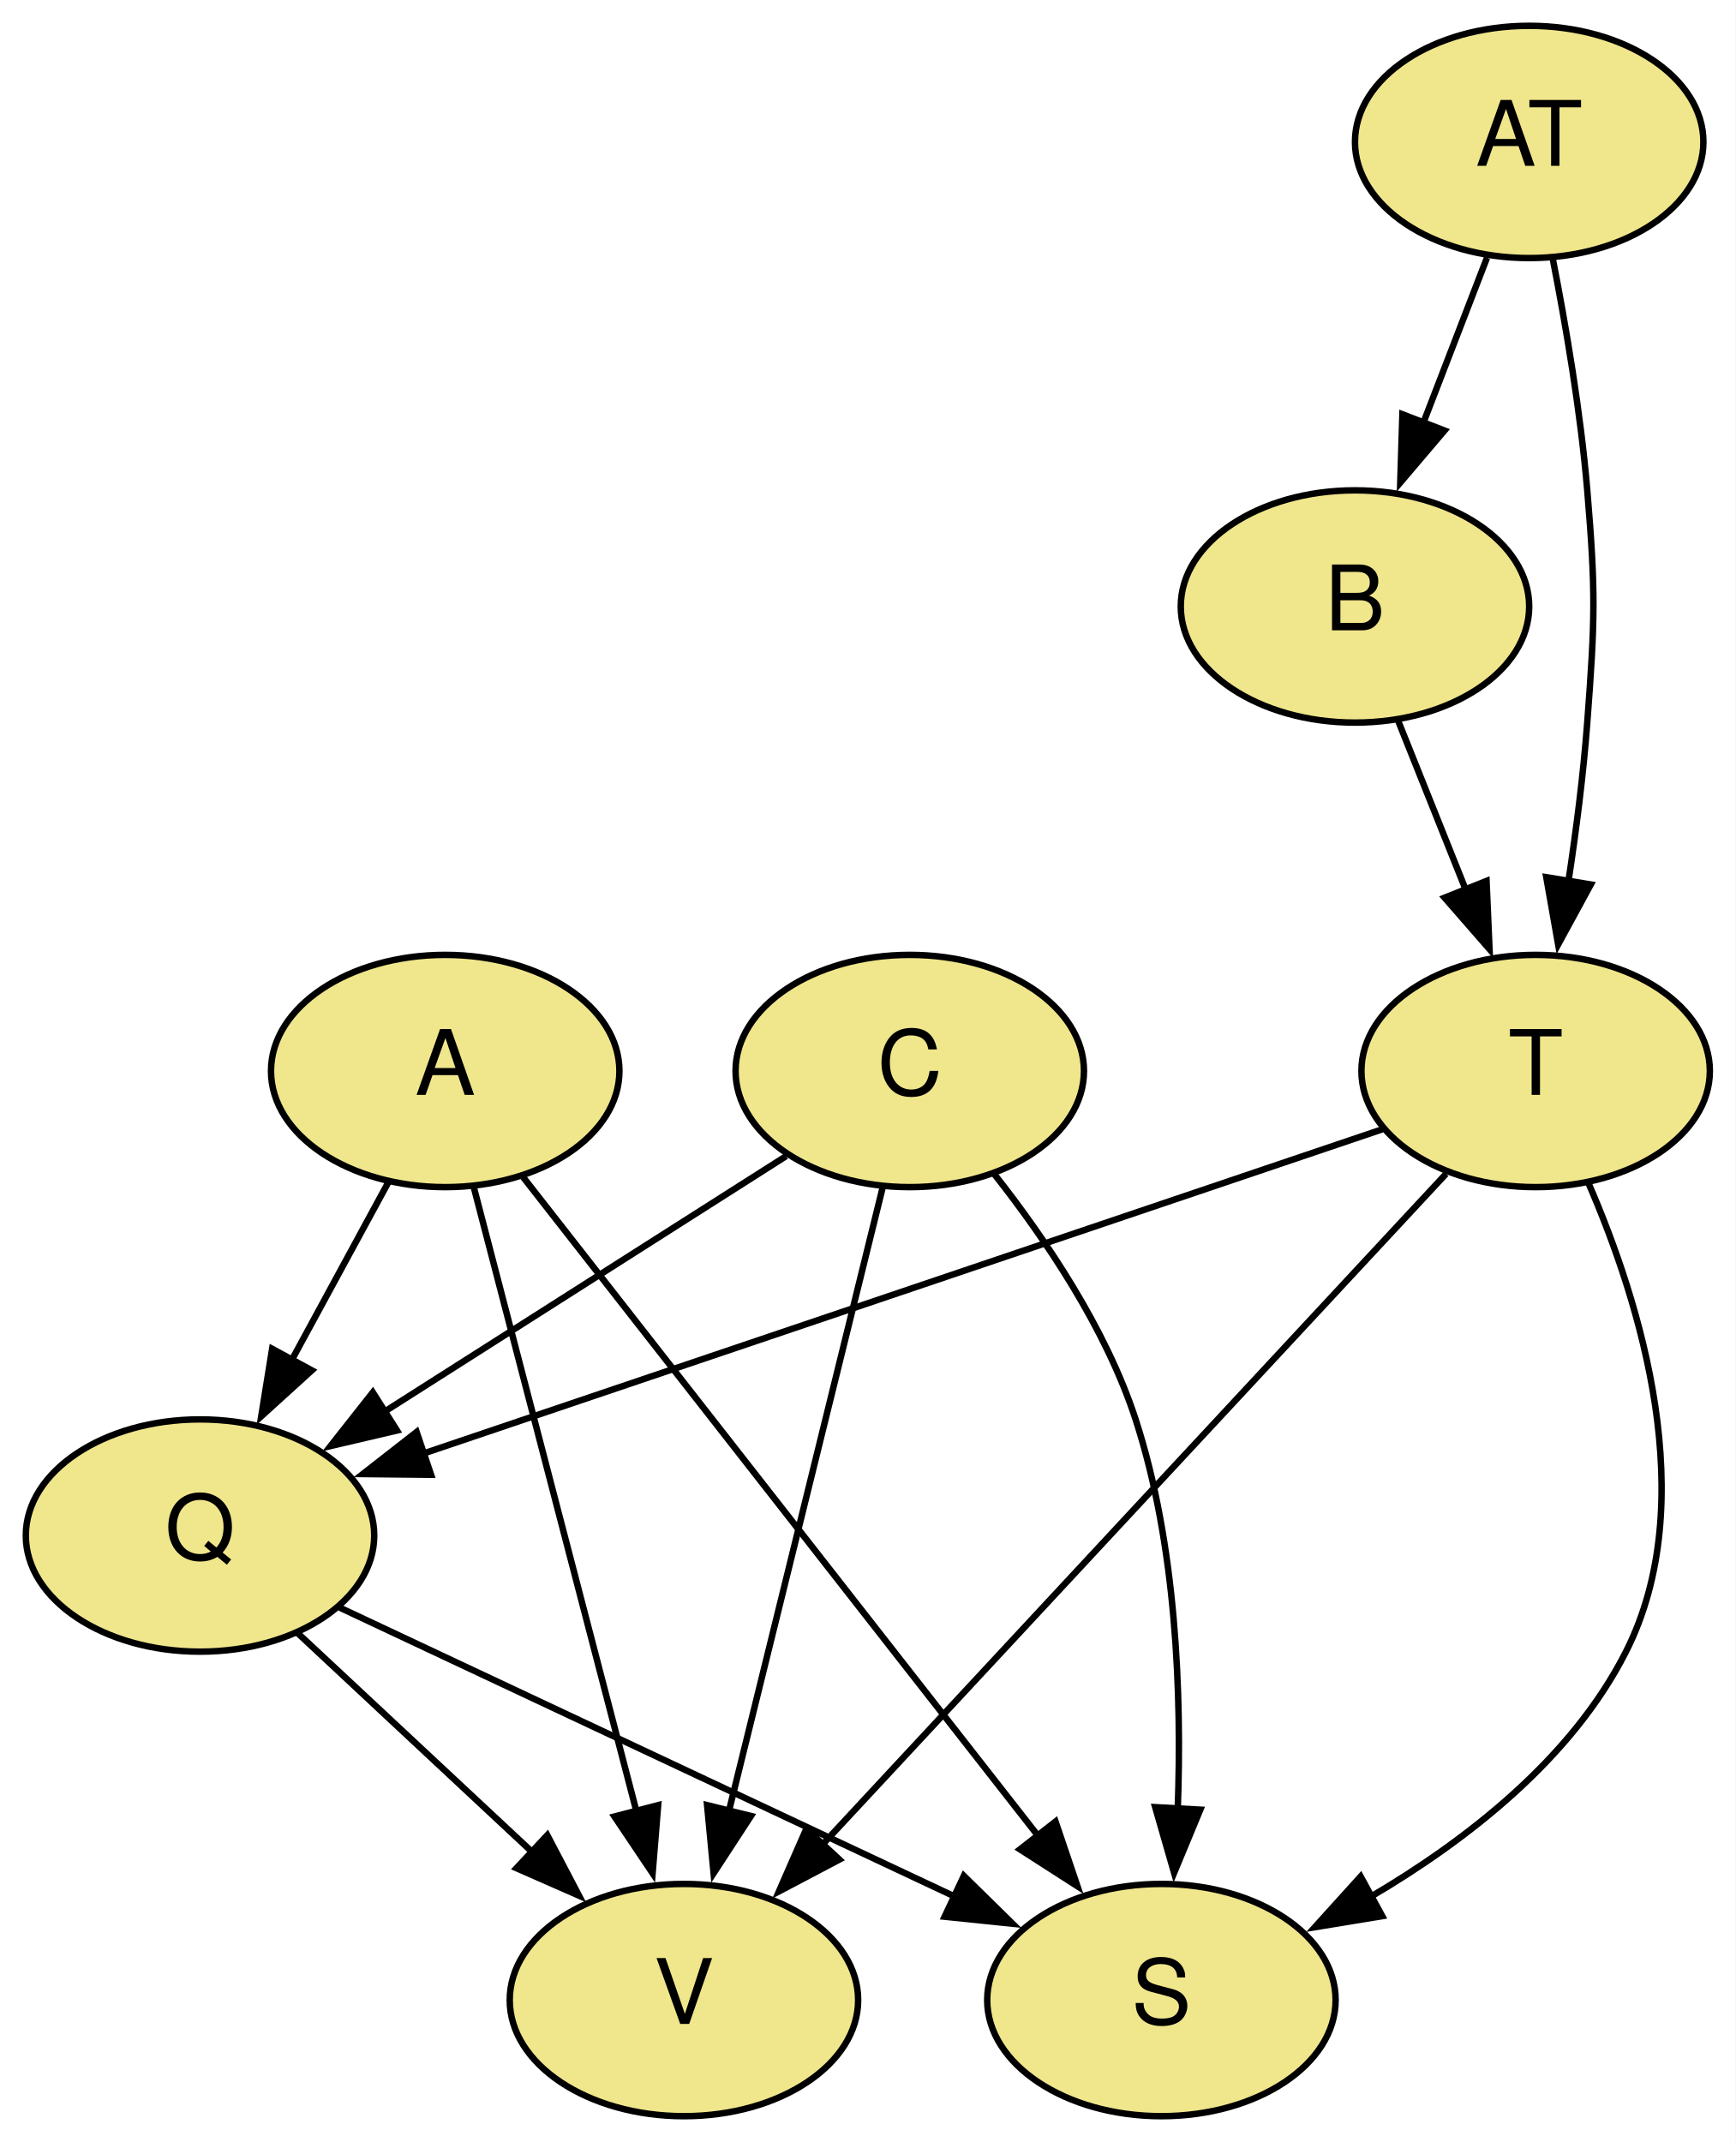
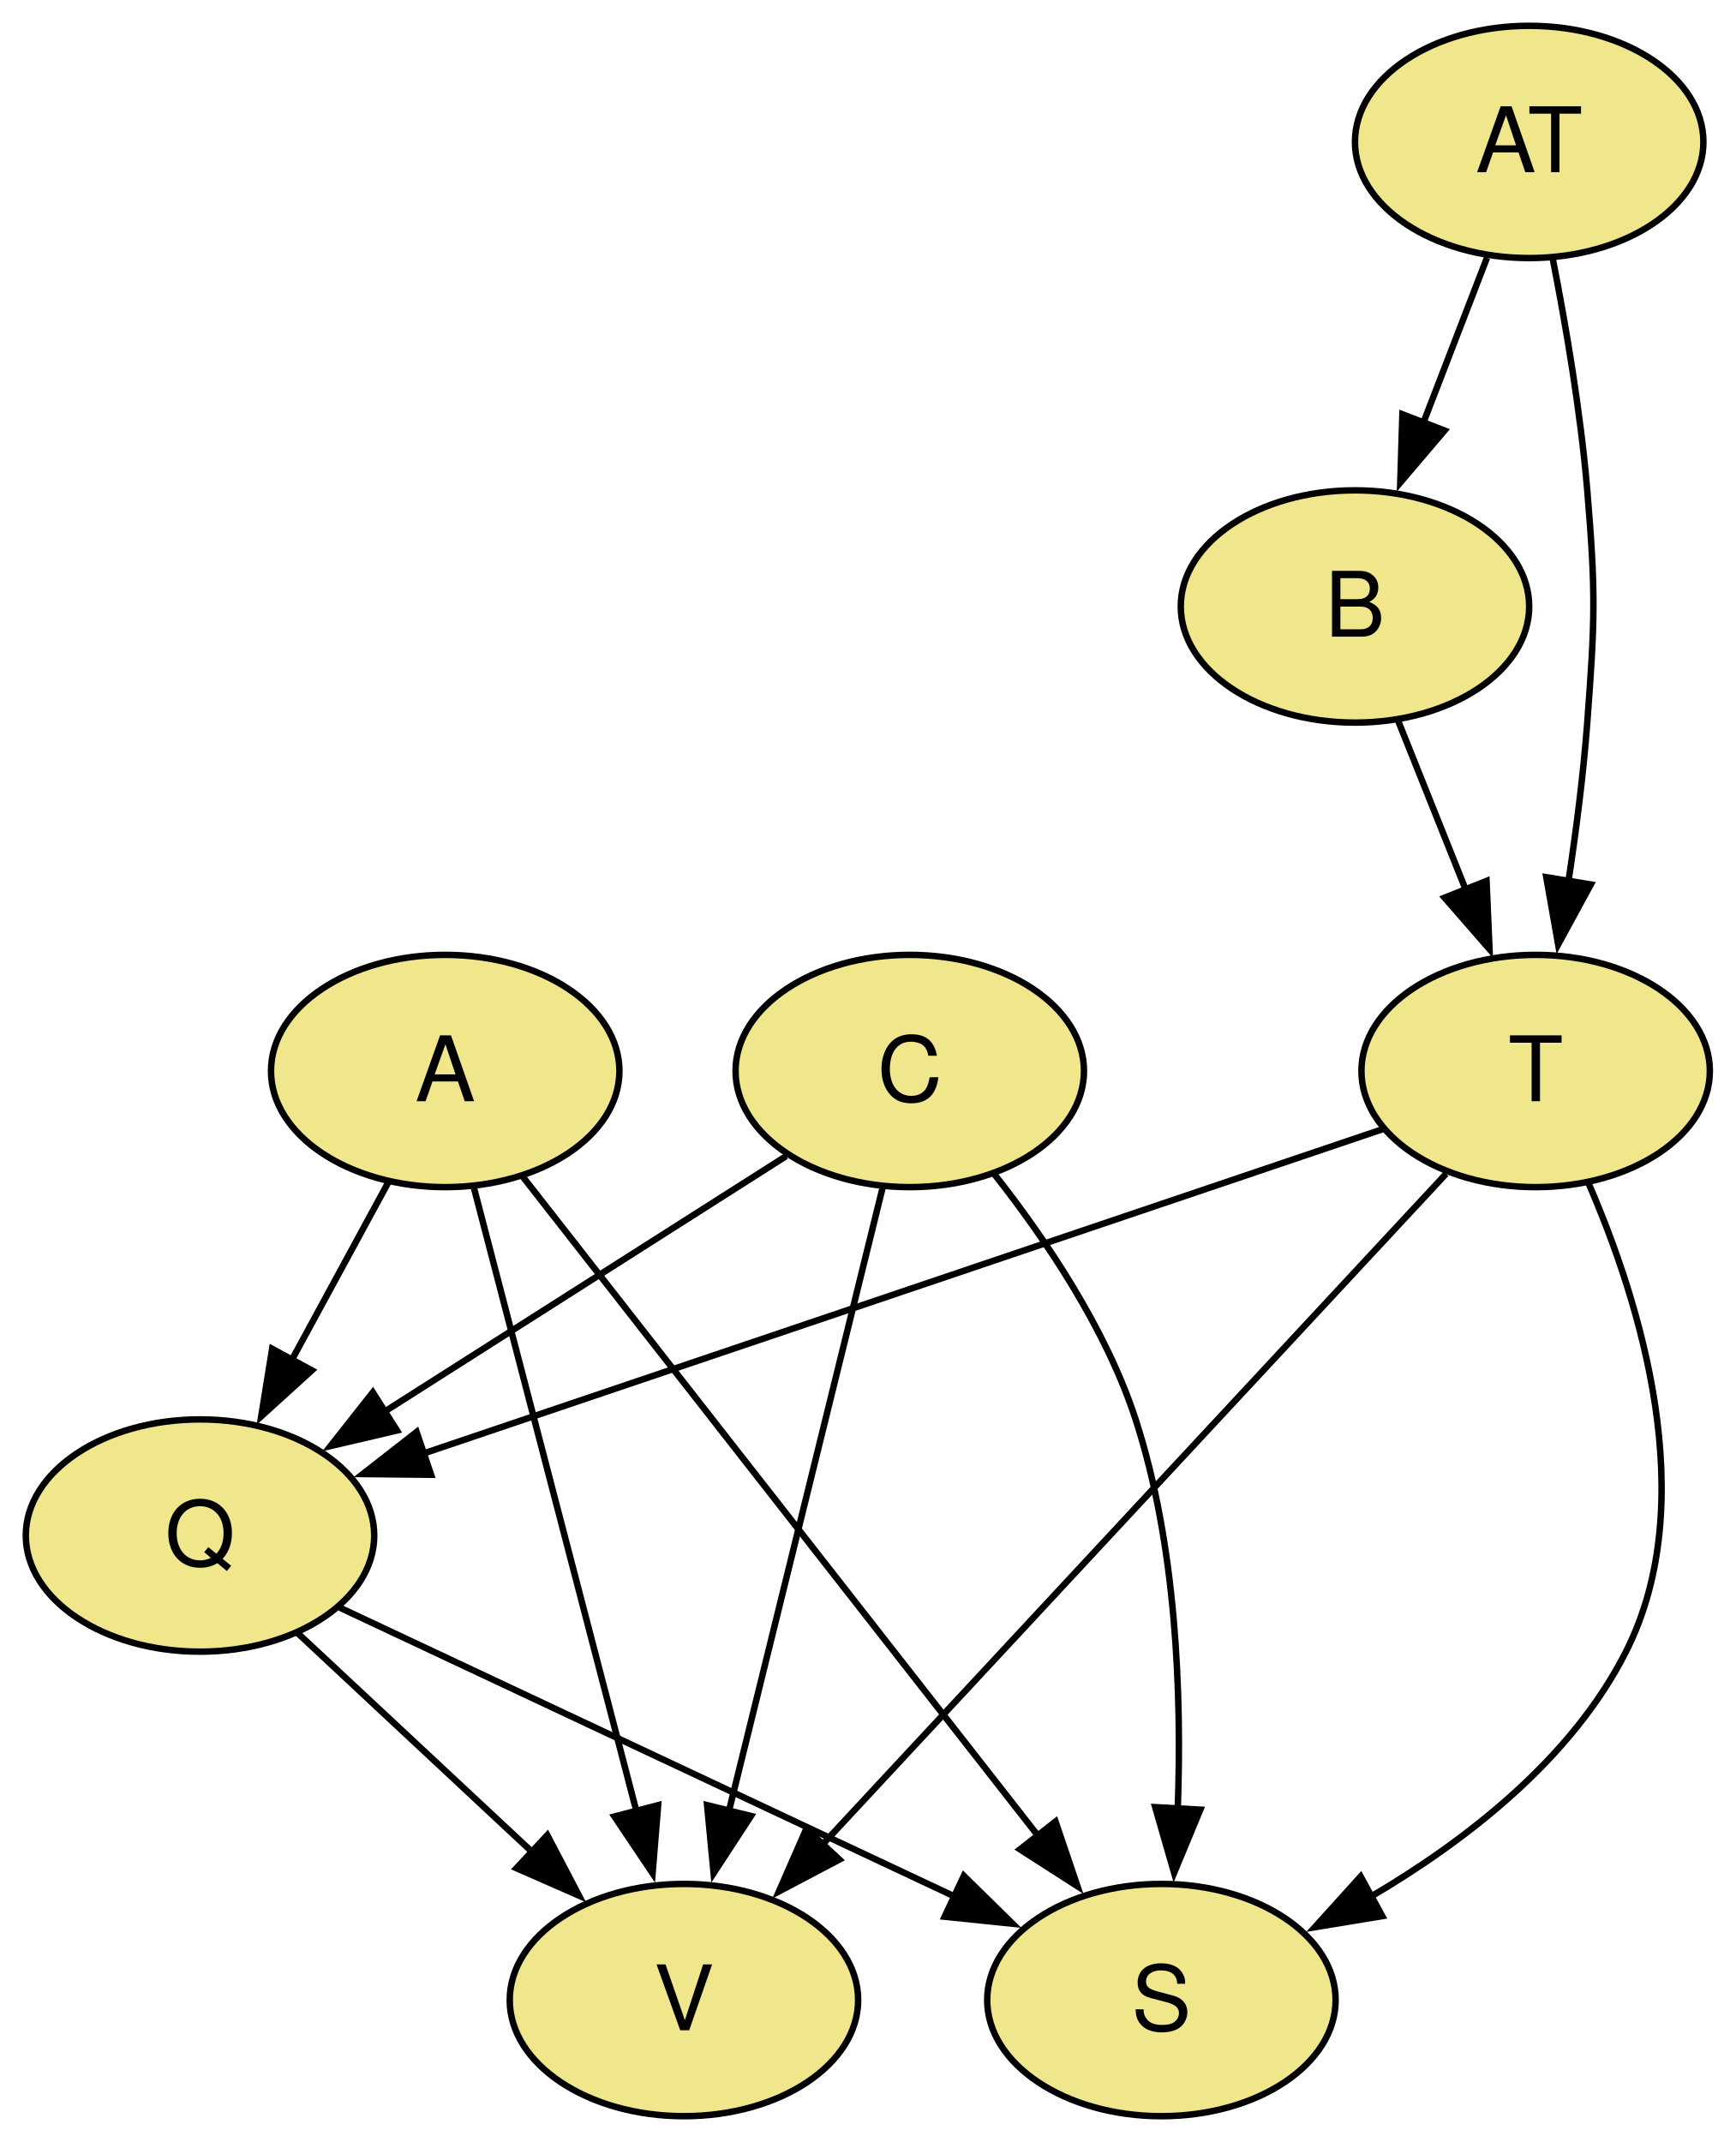
<svg xmlns="http://www.w3.org/2000/svg" width="269pt" height="332pt" viewBox="0.00 0.00 269.00 332.00">
  <g id="graph0" class="graph" transform="scale(1 1) rotate(0) translate(4 328)">
    <polygon fill="white" stroke="none" points="-4,4 -4,-328 265,-328 265,4 -4,4" />
    <g id="node1" class="node">
      <ellipse fill="khaki" stroke="black" cx="233" cy="-306" rx="27" ry="18" />
-       <text text-anchor="middle" x="233" y="-302.3" font-family="Helvetica,sans-Serif" font-size="14.00">AT</text>
+       <text text-anchor="middle" x="233" y="-301.32" font-family="Helvetica,sans-Serif" font-size="14.00">AT</text>
    </g>
    <g id="node2" class="node">
      <ellipse fill="khaki" stroke="black" cx="206" cy="-234" rx="27" ry="18" />
-       <text text-anchor="middle" x="206" y="-230.3" font-family="Helvetica,sans-Serif" font-size="14.00">B</text>
+       <text text-anchor="middle" x="206" y="-229.32" font-family="Helvetica,sans-Serif" font-size="14.00">B</text>
    </g>
    <g id="edge1" class="edge">
      <path fill="none" stroke="black" d="M226.46,-288.05C223.48,-280.32 219.87,-270.96 216.52,-262.27" />
      <polygon fill="black" stroke="black" points="219.88,-261.27 213.02,-253.2 213.35,-263.79 219.88,-261.27" />
    </g>
    <g id="node3" class="node">
      <ellipse fill="khaki" stroke="black" cx="234" cy="-162" rx="27" ry="18" />
-       <text text-anchor="middle" x="234" y="-158.3" font-family="Helvetica,sans-Serif" font-size="14.00">T</text>
+       <text text-anchor="middle" x="234" y="-157.32" font-family="Helvetica,sans-Serif" font-size="14.00">T</text>
    </g>
    <g id="edge2" class="edge">
      <path fill="none" stroke="black" d="M236.65,-287.91C238.68,-277.57 240.98,-264.09 242,-252 243.34,-236.06 243.2,-231.96 242,-216 241.4,-207.99 240.29,-199.35 239.09,-191.43" />
      <polygon fill="black" stroke="black" points="242.55,-190.91 237.49,-181.61 235.65,-192.04 242.55,-190.91" />
    </g>
    <g id="edge3" class="edge">
      <path fill="none" stroke="black" d="M212.64,-216.41C215.77,-208.57 219.6,-198.99 223.15,-190.13" />
      <polygon fill="black" stroke="black" points="226.39,-191.46 226.85,-180.88 219.89,-188.86 226.39,-191.46" />
    </g>
    <g id="node6" class="node">
      <ellipse fill="khaki" stroke="black" cx="27" cy="-90" rx="27" ry="18" />
-       <text text-anchor="middle" x="27" y="-86.3" font-family="Helvetica,sans-Serif" font-size="14.00">Q</text>
+       <text text-anchor="middle" x="27" y="-85.33" font-family="Helvetica,sans-Serif" font-size="14.00">Q</text>
    </g>
    <g id="edge6" class="edge">
      <path fill="none" stroke="black" d="M210.25,-152.97C173.78,-140.63 103.76,-116.96 61.62,-102.71" />
      <polygon fill="black" stroke="black" points="62.81,-99.42 52.22,-99.53 60.57,-106.05 62.81,-99.42" />
    </g>
    <g id="node7" class="node">
      <ellipse fill="khaki" stroke="black" cx="102" cy="-18" rx="27" ry="18" />
-       <text text-anchor="middle" x="102" y="-14.3" font-family="Helvetica,sans-Serif" font-size="14.00">V</text>
+       <text text-anchor="middle" x="102" y="-13.32" font-family="Helvetica,sans-Serif" font-size="14.00">V</text>
    </g>
    <g id="edge8" class="edge">
      <path fill="none" stroke="black" d="M220.12,-146.07C197.09,-121.29 150.8,-71.49 123.5,-42.13" />
      <polygon fill="black" stroke="black" points="126.09,-39.78 116.72,-34.84 120.97,-44.54 126.09,-39.78" />
    </g>
    <g id="node8" class="node">
      <ellipse fill="khaki" stroke="black" cx="176" cy="-18" rx="27" ry="18" />
-       <text text-anchor="middle" x="176" y="-14.3" font-family="Helvetica,sans-Serif" font-size="14.00">S</text>
+       <text text-anchor="middle" x="176" y="-13.32" font-family="Helvetica,sans-Serif" font-size="14.00">S</text>
    </g>
    <g id="edge12" class="edge">
      <path fill="none" stroke="black" d="M242.17,-144.66C250.24,-126.08 259.79,-95.31 248,-72 239.64,-55.46 223.4,-42.81 208.47,-34.03" />
      <polygon fill="black" stroke="black" points="210.23,-31.01 199.77,-29.29 206.88,-37.15 210.23,-31.01" />
    </g>
    <g id="node4" class="node">
      <ellipse fill="khaki" stroke="black" cx="137" cy="-162" rx="27" ry="18" />
-       <text text-anchor="middle" x="137" y="-158.3" font-family="Helvetica,sans-Serif" font-size="14.00">C</text>
+       <text text-anchor="middle" x="137" y="-157.32" font-family="Helvetica,sans-Serif" font-size="14.00">C</text>
    </g>
    <g id="edge5" class="edge">
      <path fill="none" stroke="black" d="M117.84,-148.81C100.65,-137.87 75.18,-121.66 55.58,-109.19" />
      <polygon fill="black" stroke="black" points="57.53,-106.28 47.22,-103.87 53.78,-112.19 57.53,-106.28" />
    </g>
    <g id="edge9" class="edge">
      <path fill="none" stroke="black" d="M132.78,-143.87C126.87,-119.88 116.05,-75.99 108.94,-47.16" />
      <polygon fill="black" stroke="black" points="112.39,-46.53 106.6,-37.66 105.59,-48.21 112.39,-46.53" />
    </g>
    <g id="edge14" class="edge">
      <path fill="none" stroke="black" d="M150.16,-145.94C158.06,-135.91 167.43,-122.05 172,-108 178.33,-88.52 179.18,-65.38 178.53,-47.57" />
      <polygon fill="black" stroke="black" points="182.03,-47.51 177.97,-37.72 175.04,-47.9 182.03,-47.51" />
    </g>
    <g id="node5" class="node">
      <ellipse fill="khaki" stroke="black" cx="65" cy="-162" rx="27" ry="18" />
-       <text text-anchor="middle" x="65" y="-158.3" font-family="Helvetica,sans-Serif" font-size="14.00">A</text>
+       <text text-anchor="middle" x="65" y="-157.32" font-family="Helvetica,sans-Serif" font-size="14.00">A</text>
    </g>
    <g id="edge4" class="edge">
      <path fill="none" stroke="black" d="M56.19,-144.76C51.73,-136.55 46.2,-126.37 41.16,-117.09" />
      <polygon fill="black" stroke="black" points="44.33,-115.6 36.49,-108.48 38.18,-118.94 44.33,-115.6" />
    </g>
    <g id="edge10" class="edge">
      <path fill="none" stroke="black" d="M69.46,-143.87C75.71,-119.88 87.15,-75.99 94.66,-47.16" />
      <polygon fill="black" stroke="black" points="98,-48.21 97.14,-37.65 91.23,-46.45 98,-48.21" />
    </g>
    <g id="edge13" class="edge">
      <path fill="none" stroke="black" d="M77.09,-145.53C96.36,-120.89 134.18,-72.5 157.06,-43.23" />
      <polygon fill="black" stroke="black" points="159.59,-45.67 162.99,-35.64 154.08,-41.36 159.59,-45.67" />
    </g>
    <g id="edge7" class="edge">
      <path fill="none" stroke="black" d="M42.18,-74.83C52.65,-65.06 66.77,-51.88 78.66,-40.78" />
      <polygon fill="black" stroke="black" points="80.82,-43.56 85.74,-34.18 76.04,-38.44 80.82,-43.56" />
    </g>
    <g id="edge11" class="edge">
      <path fill="none" stroke="black" d="M48.67,-78.82C73.72,-67.05 115.18,-47.57 143.96,-34.05" />
      <polygon fill="black" stroke="black" points="145.38,-37.25 152.94,-29.83 142.4,-30.92 145.38,-37.25" />
    </g>
  </g>
</svg>
